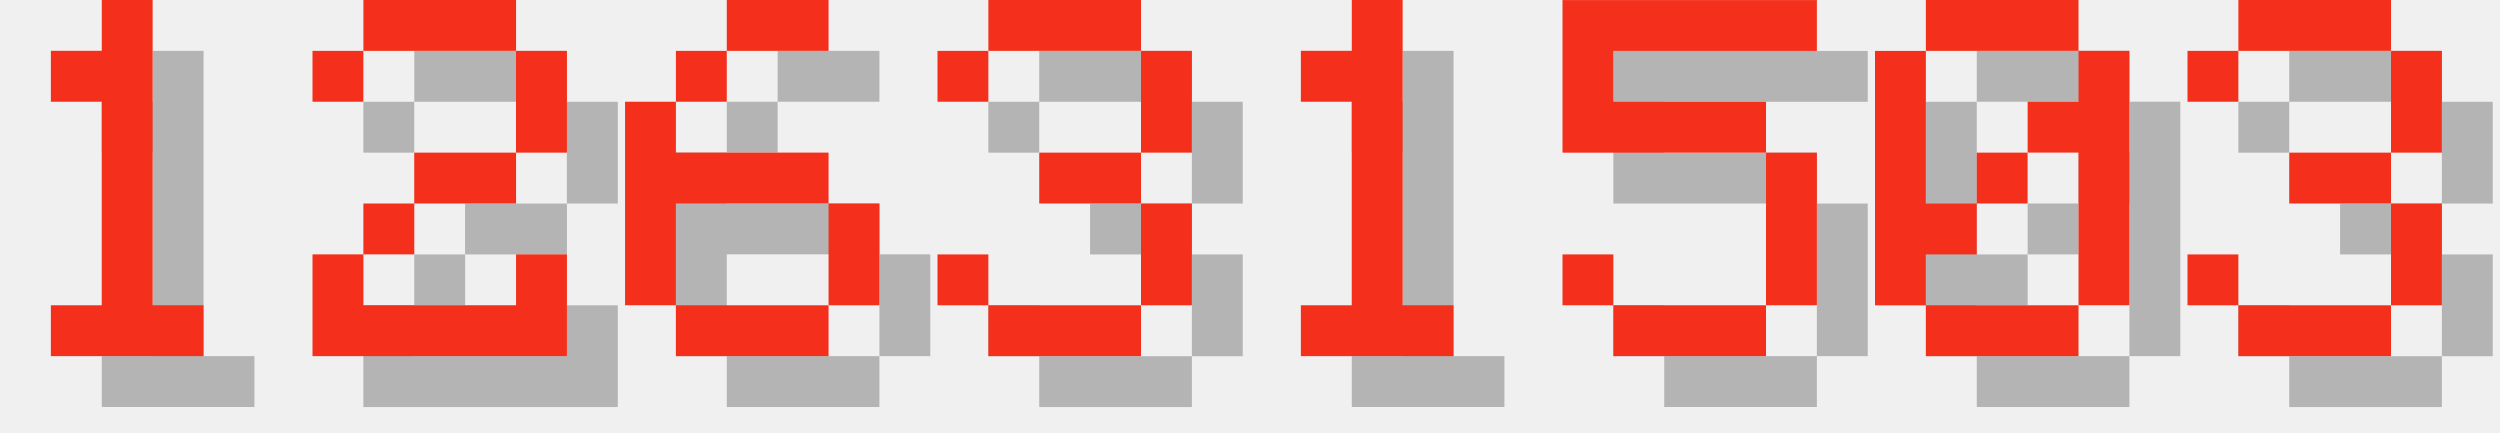
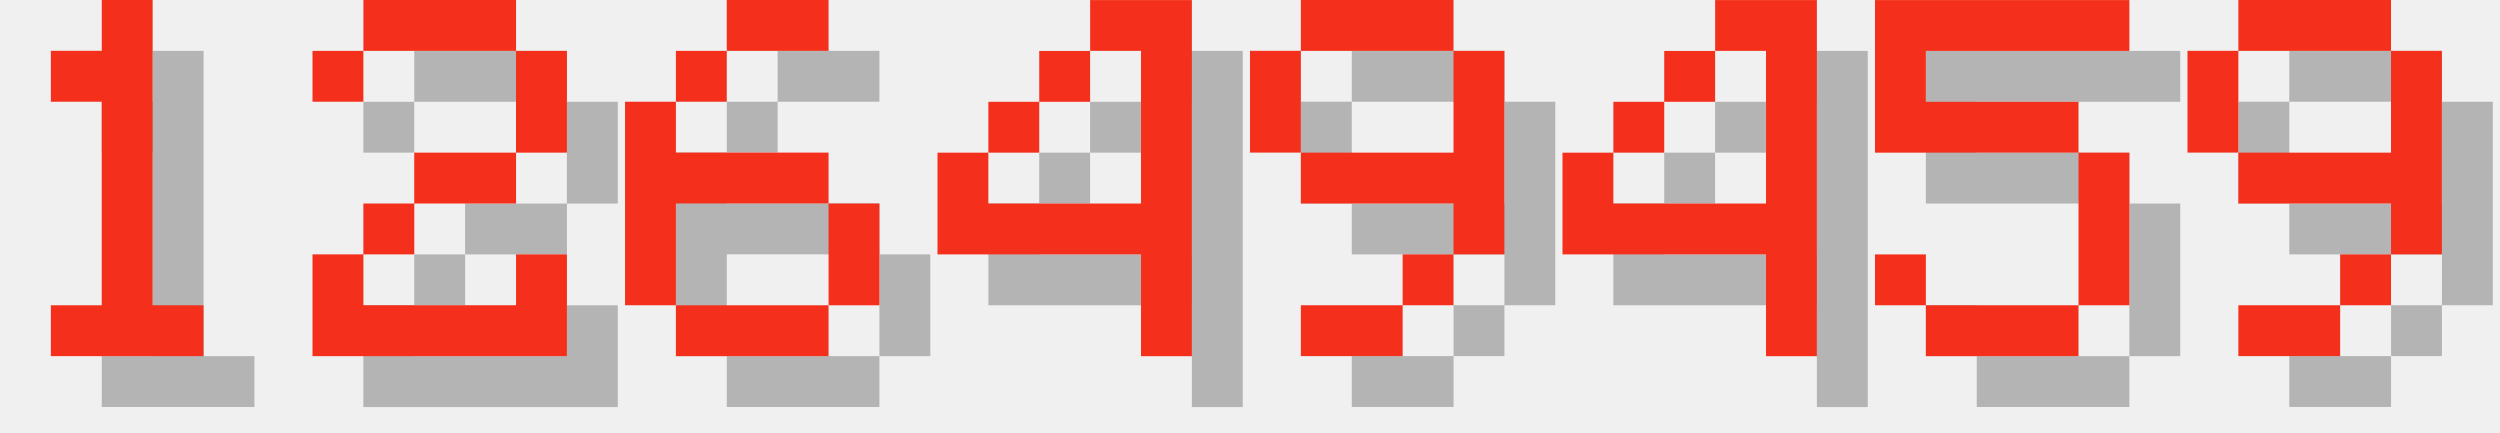
<svg xmlns="http://www.w3.org/2000/svg" version="1.1" width="208.0" height="36">
  <style>
        .text-foreground {
            fill: #F4301C;
        }
        .text-shadow {
            fill: #000000;
            fill-opacity: 0.25;
        }
    </style>
  <g class="digit" id="digit_1" transform="translate(0.0, 0), scale(4)">
    <path id="digit_1_shadow" class="text-shadow" d="m2.117 2.117v1.058h1.058v4.233h-1.058v1.058h3.175v-1.058h-1.058v-6.35h-1.058v1.058h-1.058z" fill-opacity=".5" style="paint-order:stroke fill markers" />
    <path id="digit_1_fg" class="text-foreground" d="m1.058 1.058v1.058h1.058v4.233h-1.058v1.058h3.175v-1.058h-1.058v-6.35h-1.058v1.058h-1.058z" fill="#fff" style="paint-order:stroke fill markers" />
  </g>
  <g class="digit" id="digit_2" transform="translate(26.0, 0), scale(4)">
    <path id="digit_2_shadow" class="text-shadow" d="m1.058 2.117v1.058h1.058v-1.058h3.175v2.117h-2.117v1.058h-1.058v1.058h-1.058v2.117h5.292v-2.117h-1.058v1.058h-3.175v-1.058h1.058v-1.058h2.117v-1.058h1.058v-2.117h-1.058v-1.058h-3.175v1.058h-1.058z" fill-opacity=".5" style="paint-order:stroke fill markers" />
    <path id="digit_2_fg" class="text-foreground" d="m0 1.058v1.058h1.058v-1.058h3.175v2.117h-2.117v1.058h-1.058v1.058h-1.058v2.117h5.292v-2.117h-1.058v1.058h-3.175v-1.058h1.058v-1.058h2.117v-1.058h1.058v-2.117h-1.058v-1.058h-3.175v1.058h-1.058z" fill="#fff" style="paint-order:stroke fill markers" />
  </g>
  <g class="digit" id="digit_6" transform="translate(52.0, 0), scale(4)">
    <path id="digit_6_shadow" class="text-shadow" d="m3.175 1.058v1.058h2.117v-1.058h-2.117zm0 1.058h-1.058v1.058h1.058v-1.058zm-1.058 1.058h-1.058v4.233h1.058v-2.117h3.175v-1.058h-3.175v-1.058zm3.175 2.117v2.117h1.058v-2.117h-1.058zm0 2.117h-3.175v1.058h3.175v-1.058z" fill-opacity=".5" style="paint-order:stroke fill markers" />
    <path id="digit_6_fg" class="text-foreground" d="m2.117 0v1.058h2.117v-1.058h-2.117zm0 1.058h-1.058v1.058h1.058v-1.058zm-1.058 1.058h-1.058v4.233h1.058v-2.117h3.175v-1.058h-3.175v-1.058zm3.175 2.117v2.117h1.058v-2.117h-1.058zm0 2.117h-3.175v1.058h3.175v-1.058z" fill="#fff" style="paint-order:stroke fill markers" />
  </g>
-   <g class="digit" id="digit_3" transform="translate(78.0, 0), scale(4)">
-     <path id="digit_3_shadow" class="text-shadow" d="m1.058 2.117v1.058h1.058v-1.058h3.175v2.117h-2.117v1.058h2.117v2.117h-3.175v-1.058h-1.058v1.058h1.058v1.058h3.175v-1.058h1.058v-2.117h-1.058v-1.058h1.058v-2.117h-1.058v-1.058h-3.175v1.058h-1.058z" fill-opacity=".5" style="paint-order:stroke fill markers" />
-     <path id="digit_3_fg" class="text-foreground" d="m0 1.058v1.058h1.058v-1.058h3.175v2.117h-2.117v1.058h2.117v2.117h-3.175v-1.058h-1.058v1.058h1.058v1.058h3.175v-1.058h1.058v-2.117h-1.058v-1.058h1.058v-2.117h-1.058v-1.058h-3.175v1.058h-1.058z" fill="#fff" style="paint-order:stroke fill markers" />
+   <g class="digit" id="digit_4" transform="translate(78.0, 0), scale(4)">
+     <path id="digit_4_shadow" class="text-shadow" d="m4.233 1.058v1.058h1.058v3.175h-3.175v-1.058h-1.058v2.117h4.233v2.117h1.058v-7.408h-2.117zm-2.117 3.175h1.058v-1.058h-1.058v1.058zm1.058-1.058h1.058v-1.058h-1.058v1.058z" fill-opacity=".5" style="paint-order:stroke fill markers" />
+     <path id="digit_4_fg" class="text-foreground" d="m3.175 0v1.058h1.058v3.175h-3.175v-1.058h-1.058v2.117h4.233v2.117h1.058v-7.408h-2.117zm-2.117 3.175h1.058v-1.058h-1.058v1.058zm1.058-1.058h1.058v-1.058h-1.058v1.058z" fill="#fff" style="paint-order:stroke fill markers" />
  </g>
-   <g class="digit" id="digit_1" transform="translate(104.0, 0), scale(4)">
-     <path id="digit_1_shadow" class="text-shadow" d="m2.117 2.117v1.058h1.058v4.233h-1.058v1.058h3.175v-1.058h-1.058v-6.35h-1.058v1.058h-1.058z" fill-opacity=".5" style="paint-order:stroke fill markers" />
-     <path id="digit_1_fg" class="text-foreground" d="m1.058 1.058v1.058h1.058v4.233h-1.058v1.058h3.175v-1.058h-1.058v-6.35h-1.058v1.058h-1.058z" fill="#fff" style="paint-order:stroke fill markers" />
+   <g class="digit" id="digit_9" transform="translate(104.0, 0), scale(4)">
+     <path id="digit_9_shadow" class="text-shadow" d="m2.117 1.058v1.058h3.175v-1.058h-3.175zm3.175 1.058v2.117h-3.175v1.058h3.175v1.058h1.058v-4.233h-1.058zm0 4.233h-1.058v1.058h1.058v-1.058zm-1.058 1.058h-2.117v1.058h2.117v-1.058zm-2.117-3.175v-2.117h-1.058v2.117h1.058z" fill-opacity=".5" style="paint-order:stroke fill markers" />
+     <path id="digit_9_fg" class="text-foreground" d="m1.058 0v1.058h3.175v-1.058h-3.175zm3.175 1.058v2.117h-3.175v1.058h3.175v1.058h1.058v-4.233h-1.058zm0 4.233h-1.058v1.058h1.058v-1.058zm-1.058 1.058h-2.117v1.058h2.117v-1.058zm-2.117-3.175v-2.117h-1.058v2.117h1.058z" fill="#fff" style="paint-order:stroke fill markers" />
  </g>
-   <g class="digit" id="digit_5" transform="translate(130.0, 0), scale(4)">
+   <g class="digit" id="digit_4" transform="translate(130.0, 0), scale(4)">
+     <path id="digit_4_shadow" class="text-shadow" d="m4.233 1.058v1.058h1.058v3.175h-3.175v-1.058h-1.058v2.117h4.233v2.117h1.058v-7.408h-2.117zm-2.117 3.175h1.058v-1.058h-1.058v1.058zm1.058-1.058h1.058v-1.058h-1.058v1.058z" fill-opacity=".5" style="paint-order:stroke fill markers" />
+     <path id="digit_4_fg" class="text-foreground" d="m3.175 0v1.058h1.058v3.175h-3.175v-1.058h-1.058v2.117h4.233v2.117h1.058v-7.408h-2.117zm-2.117 3.175h1.058v-1.058h-1.058v1.058zm1.058-1.058h1.058v-1.058h-1.058v1.058z" fill="#fff" style="paint-order:stroke fill markers" />
+   </g>
+   <g class="digit" id="digit_5" transform="translate(156.0, 0), scale(4)">
    <path id="digit_5_shadow" class="text-shadow" d="m1.058 1.058v3.175h4.233v3.175h-3.175v-1.058h-1.058v1.058h1.058v1.058h3.175v-1.058h1.058v-3.175h-1.058v-1.058h-3.175v-1.058h4.233v-1.058h-5.292z" fill-opacity=".5" style="paint-order:stroke fill markers" />
    <path id="digit_5_fg" class="text-foreground" d="m0 0v3.175h4.233v3.175h-3.175v-1.058h-1.058v1.058h1.058v1.058h3.175v-1.058h1.058v-3.175h-1.058v-1.058h-3.175v-1.058h4.233v-1.058h-5.292z" fill="#fff" style="paint-order:stroke fill markers" />
  </g>
-   <g class="digit" id="digit_0" transform="translate(156.0, 0), scale(4)">
-     <path id="digit_0_shadow" class="text-shadow" d="m2.117 1.058v1.058h3.175v-1.058h-3.175zm3.175 1.058v1.058h-1.058v1.058h1.058v3.175h1.058v-5.292h-1.058zm0 5.292h-3.175v1.058h3.175v-1.058zm-3.175 0v-1.058h1.058v-1.058h-1.058v-3.175h-1.058v5.292h1.058zm1.058-2.117h1.058v-1.058h-1.058v1.058z" fill-opacity=".5" style="paint-order:stroke fill markers" />
-     <path id="digit_0_fg" class="text-foreground" d="m1.058 0v1.058h3.175v-1.058h-3.175zm3.175 1.058v1.058h-1.058v1.058h1.058v3.175h1.058v-5.292h-1.058zm0 5.292h-3.175v1.058h3.175v-1.058zm-3.175 0v-1.058h1.058v-1.058h-1.058v-3.175h-1.058v5.292h1.058zm1.058-2.117h1.058v-1.058h-1.058v1.058z" fill="#fff" style="paint-order:stroke fill markers" />
-   </g>
-   <g class="digit" id="digit_3" transform="translate(182.0, 0), scale(4)">
-     <path id="digit_3_shadow" class="text-shadow" d="m1.058 2.117v1.058h1.058v-1.058h3.175v2.117h-2.117v1.058h2.117v2.117h-3.175v-1.058h-1.058v1.058h1.058v1.058h3.175v-1.058h1.058v-2.117h-1.058v-1.058h1.058v-2.117h-1.058v-1.058h-3.175v1.058h-1.058z" fill-opacity=".5" style="paint-order:stroke fill markers" />
-     <path id="digit_3_fg" class="text-foreground" d="m0 1.058v1.058h1.058v-1.058h3.175v2.117h-2.117v1.058h2.117v2.117h-3.175v-1.058h-1.058v1.058h1.058v1.058h3.175v-1.058h1.058v-2.117h-1.058v-1.058h1.058v-2.117h-1.058v-1.058h-3.175v1.058h-1.058z" fill="#fff" style="paint-order:stroke fill markers" />
+   <g class="digit" id="digit_9" transform="translate(182.0, 0), scale(4)">
+     <path id="digit_9_shadow" class="text-shadow" d="m2.117 1.058v1.058h3.175v-1.058h-3.175zm3.175 1.058v2.117h-3.175v1.058h3.175v1.058h1.058v-4.233h-1.058zm0 4.233h-1.058v1.058h1.058v-1.058zm-1.058 1.058h-2.117v1.058h2.117v-1.058zm-2.117-3.175v-2.117h-1.058v2.117h1.058z" fill-opacity=".5" style="paint-order:stroke fill markers" />
+     <path id="digit_9_fg" class="text-foreground" d="m1.058 0v1.058h3.175v-1.058h-3.175zm3.175 1.058v2.117h-3.175v1.058h3.175v1.058h1.058v-4.233h-1.058zm0 4.233h-1.058v1.058h1.058v-1.058zm-1.058 1.058h-2.117v1.058h2.117v-1.058zm-2.117-3.175v-2.117h-1.058v2.117h1.058z" fill="#fff" style="paint-order:stroke fill markers" />
  </g>
</svg>
